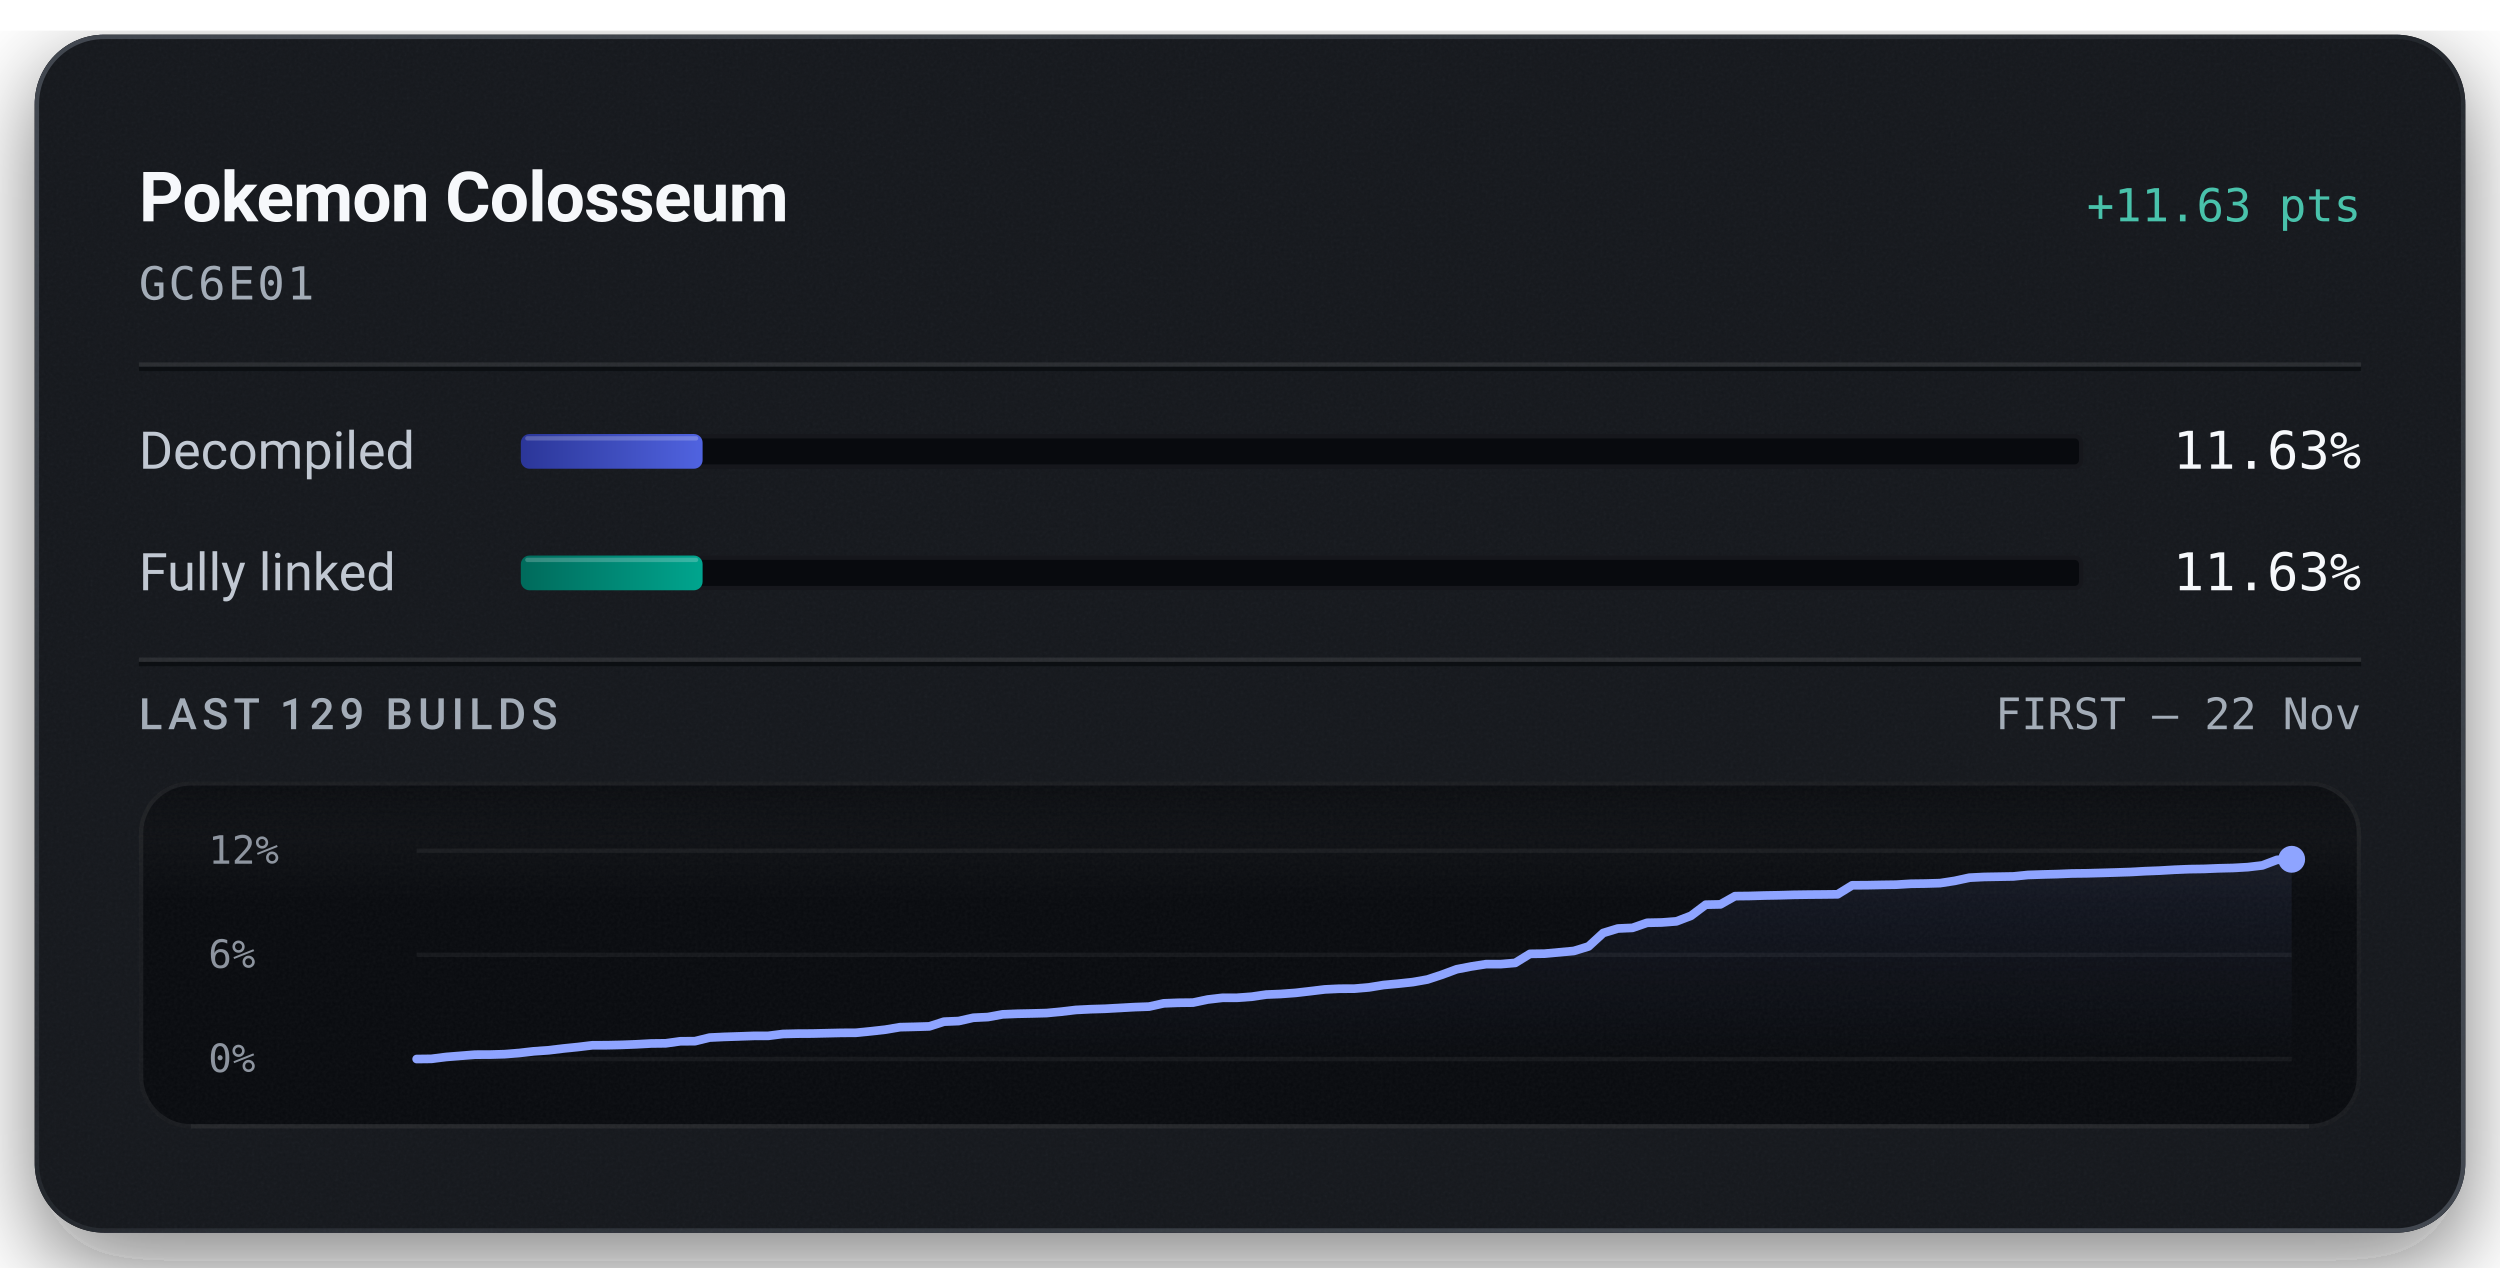
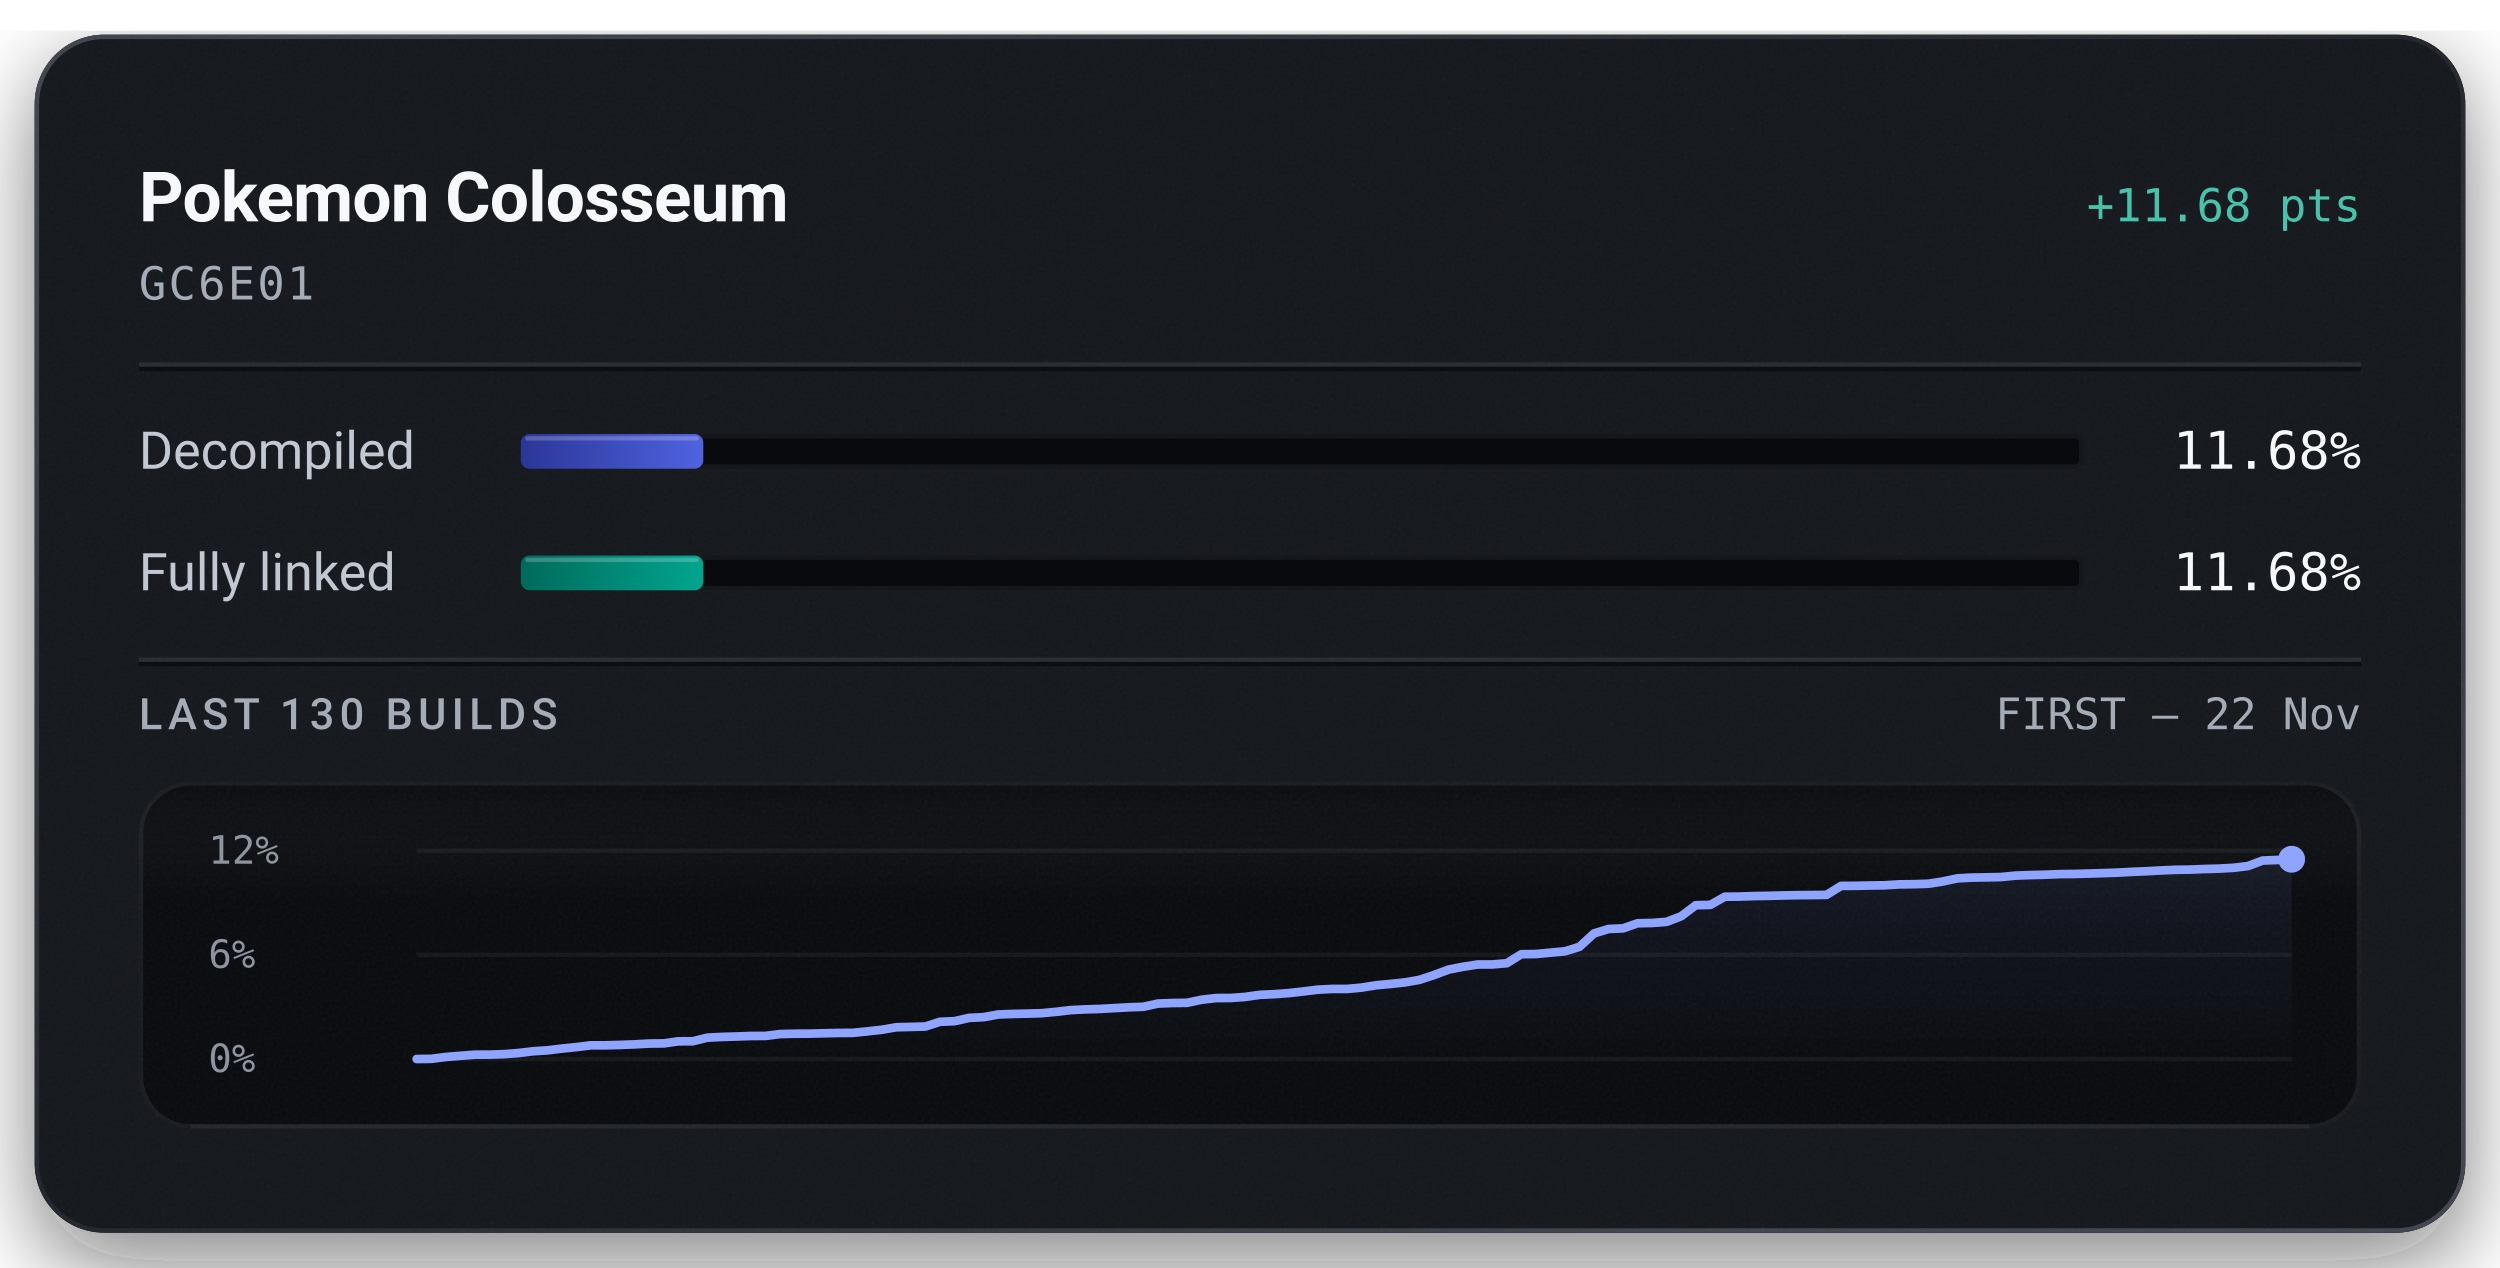
<svg xmlns="http://www.w3.org/2000/svg" width="576" height="292" viewBox="0 0 576 292" role="img" aria-labelledby="title description">
  <defs>
    <linearGradient id="badge-rim" x1="1" y1="1" x2="0" y2="0">
      <stop offset="0.15" stop-color="#6b747f" stop-opacity="0.5" />
      <stop offset="0.51" stop-color="#6b747f" stop-opacity="0.15" />
      <stop offset="0.93" stop-color="#6b747f" stop-opacity="0.5" />
    </linearGradient>
    <linearGradient id="badge-progress" x1="0" y1="0" x2="1" y2="0">
      <stop offset="0" stop-color="#2b3698" />
      <stop offset="1" stop-color="#5063e0" />
    </linearGradient>
    <linearGradient id="badge-linked" x1="0" y1="0" x2="1" y2="0">
      <stop offset="0" stop-color="#006a5b" />
      <stop offset="1" stop-color="#00a58e" />
    </linearGradient>
    <filter id="badge-grain" x="0" y="0" width="100%" height="100%">
      <feTurbulence type="fractalNoise" baseFrequency="1.4" numOctaves="2" stitchTiles="stitch" />
      <feColorMatrix type="saturate" values="0" />
    </filter>
    <filter id="badge-shadow" x="-15%" y="-15%" width="130%" height="150%">
      <feDropShadow dx="0" dy="7" stdDeviation="11" flood-color="#080a0e" flood-opacity="0.55" />
    </filter>
    <clipPath id="badge-card-clip">
      <rect x="8" y="8" width="560" height="276" rx="16" />
    </clipPath>
    <linearGradient id="badge-area" x1="0" y1="0" x2="0" y2="1">
      <stop offset="0" stop-color="#8ea4ff" stop-opacity="0.085" />
      <stop offset="1" stop-color="#8ea4ff" stop-opacity="0" />
    </linearGradient>
    <linearGradient id="badge-well-frost" x1="0" y1="0" x2="0" y2="1">
      <stop offset="0" stop-color="#f6f8fb" stop-opacity="0.045" />
      <stop offset="1" stop-color="#f6f8fb" stop-opacity="0" />
    </linearGradient>
    <linearGradient id="badge-well-shade" x1="0" y1="0" x2="0" y2="1">
      <stop offset="0" stop-color="#080a0e" stop-opacity="0.9" />
      <stop offset="1" stop-color="#080a0e" stop-opacity="0" />
    </linearGradient>
    <clipPath id="badge-well-clip">
      <rect x="32" y="180" width="512" height="80" rx="12" />
    </clipPath>
  </defs>
  <rect x="8" y="8" width="560" height="276" rx="16" fill="#14171c" filter="url(#badge-shadow)" />
  <g clip-path="url(#badge-card-clip)">
    <rect x="8" y="8" width="560" height="276" rx="16" fill="#14171c" />
    <rect x="8" y="8" width="560" height="276" filter="url(#badge-grain)" opacity="0.05" />
  </g>
  <rect x="8.5" y="8.5" width="559" height="275" rx="15.5" fill="none" stroke="url(#badge-rim)" stroke-width="1" />
  <text x="32" y="51" fill="#f6f8fb" font-family="system-ui, -apple-system, 'Segoe UI', Roboto, sans-serif" font-size="16" font-weight="600" text-anchor="start" letter-spacing="-0.2">Pokemon Colosseum</text>
-   <text x="544" y="51" fill="#49c2ab" font-family="ui-monospace, 'SF Mono', 'Cascadia Mono', Menlo, Consolas, monospace" font-size="10.5" font-weight="500" text-anchor="end">+11.63 pts</text>
+   <text x="544" y="51" fill="#49c2ab" font-family="ui-monospace, 'SF Mono', 'Cascadia Mono', Menlo, Consolas, monospace" font-size="10.5" font-weight="500" text-anchor="end">+11.68 pts</text>
  <text x="32" y="69" fill="#a3acb7" font-family="ui-monospace, 'SF Mono', 'Cascadia Mono', Menlo, Consolas, monospace" font-size="10.5" font-weight="400" text-anchor="start" letter-spacing="0.5">GC6E01</text>
  <line x1="32" y1="84" x2="544" y2="84" stroke="#f6f8fb" stroke-opacity="0.09" stroke-width="1" />
  <line x1="32" y1="85" x2="544" y2="85" stroke="#080a0e" stroke-opacity="0.7" stroke-width="1" />
  <text x="32" y="108" fill="#c1c8d2" font-family="system-ui, -apple-system, 'Segoe UI', Roboto, sans-serif" font-size="12" font-weight="400" text-anchor="start">Decompiled</text>
  <rect x="120" y="100" width="360" height="8" rx="2" fill="#080a0e" />
  <rect x="120.5" y="100.5" width="359" height="7" rx="1.5" fill="none" stroke="#f6f8fb" stroke-opacity="0.06" stroke-width="1" />
-   <rect x="120" y="100" width="41.88" height="8" rx="2" fill="url(#badge-progress)" />
-   <rect x="121" y="100.5" width="39.88" height="1" rx="0.5" fill="#f6f8fb" fill-opacity="0.22" />
-   <text x="544" y="108" fill="#f6f8fb" font-family="ui-monospace, 'SF Mono', 'Cascadia Mono', Menlo, Consolas, monospace" font-size="12" font-weight="500" text-anchor="end">11.63%</text>
+   <rect x="120" y="100" width="42.04" height="8" rx="2" fill="url(#badge-progress)" />
+   <rect x="121" y="100.5" width="40.04" height="1" rx="0.5" fill="#f6f8fb" fill-opacity="0.22" />
+   <text x="544" y="108" fill="#f6f8fb" font-family="ui-monospace, 'SF Mono', 'Cascadia Mono', Menlo, Consolas, monospace" font-size="12" font-weight="500" text-anchor="end">11.68%</text>
  <text x="32" y="136" fill="#c1c8d2" font-family="system-ui, -apple-system, 'Segoe UI', Roboto, sans-serif" font-size="12" font-weight="400" text-anchor="start">Fully linked</text>
  <rect x="120" y="128" width="360" height="8" rx="2" fill="#080a0e" />
  <rect x="120.5" y="128.5" width="359" height="7" rx="1.5" fill="none" stroke="#f6f8fb" stroke-opacity="0.06" stroke-width="1" />
-   <rect x="120" y="128" width="41.88" height="8" rx="2" fill="url(#badge-linked)" />
-   <rect x="121" y="128.5" width="39.88" height="1" rx="0.5" fill="#f6f8fb" fill-opacity="0.22" />
-   <text x="544" y="136" fill="#f6f8fb" font-family="ui-monospace, 'SF Mono', 'Cascadia Mono', Menlo, Consolas, monospace" font-size="12" font-weight="500" text-anchor="end">11.63%</text>
+   <rect x="120" y="128" width="42.04" height="8" rx="2" fill="url(#badge-linked)" />
+   <rect x="121" y="128.5" width="40.04" height="1" rx="0.5" fill="#f6f8fb" fill-opacity="0.22" />
+   <text x="544" y="136" fill="#f6f8fb" font-family="ui-monospace, 'SF Mono', 'Cascadia Mono', Menlo, Consolas, monospace" font-size="12" font-weight="500" text-anchor="end">11.68%</text>
  <line x1="32" y1="152" x2="544" y2="152" stroke="#f6f8fb" stroke-opacity="0.09" stroke-width="1" />
  <line x1="32" y1="153" x2="544" y2="153" stroke="#080a0e" stroke-opacity="0.7" stroke-width="1" />
-   <text x="32" y="168" fill="#a3acb7" font-family="system-ui, -apple-system, 'Segoe UI', Roboto, sans-serif" font-size="10" font-weight="500" text-anchor="start" letter-spacing="1.2">LAST 129 BUILDS</text>
+   <text x="32" y="168" fill="#a3acb7" font-family="system-ui, -apple-system, 'Segoe UI', Roboto, sans-serif" font-size="10" font-weight="500" text-anchor="start" letter-spacing="1.2">LAST 130 BUILDS</text>
  <text x="544" y="168" fill="#a3acb7" font-family="ui-monospace, 'SF Mono', 'Cascadia Mono', Menlo, Consolas, monospace" font-size="10" font-weight="400" text-anchor="end">FIRST – 22 Nov</text>
  <g clip-path="url(#badge-well-clip)">
    <rect x="32" y="180" width="512" height="80" rx="12" fill="#080a0e" />
    <rect x="32" y="180" width="512" height="28" fill="url(#badge-well-frost)" />
    <rect x="32" y="180" width="512" height="14" fill="url(#badge-well-shade)" />
    <rect x="32" y="180" width="512" height="80" filter="url(#badge-grain)" opacity="0.05" />
  </g>
  <rect x="32.5" y="180.5" width="511" height="79" rx="11.5" fill="none" stroke="#f6f8fb" stroke-opacity="0.07" stroke-width="1" />
  <line x1="44" y1="259.5" x2="532" y2="259.5" stroke="#f6f8fb" stroke-opacity="0.05" stroke-width="1" />
  <text x="48" y="199" fill="#a3acb7" font-family="ui-monospace, 'SF Mono', 'Cascadia Mono', Menlo, Consolas, monospace" font-size="9" font-weight="400" text-anchor="start" fill-opacity="0.85">12%</text>
  <text x="48" y="223" fill="#a3acb7" font-family="ui-monospace, 'SF Mono', 'Cascadia Mono', Menlo, Consolas, monospace" font-size="9" font-weight="400" text-anchor="start" fill-opacity="0.85">6%</text>
  <text x="48" y="247" fill="#a3acb7" font-family="ui-monospace, 'SF Mono', 'Cascadia Mono', Menlo, Consolas, monospace" font-size="9" font-weight="400" text-anchor="start" fill-opacity="0.85">0%</text>
  <line x1="96" y1="196.00" x2="528" y2="196.00" stroke="#f6f8fb" stroke-opacity="0.055" stroke-width="1" />
  <line x1="96" y1="220.00" x2="528" y2="220.00" stroke="#f6f8fb" stroke-opacity="0.055" stroke-width="1" />
  <line x1="96" y1="244.00" x2="528" y2="244.00" stroke="#f6f8fb" stroke-opacity="0.055" stroke-width="1" />
-   <path d="M96.00,244.00 L99.38,243.96 L102.75,243.53 L106.12,243.26 L109.50,242.99 L112.88,242.98 L116.25,242.88 L119.62,242.61 L123.00,242.22 L126.38,241.99 L129.75,241.58 L133.12,241.24 L136.50,240.83 L139.88,240.82 L143.25,240.74 L146.62,240.61 L150.00,240.42 L153.38,240.38 L156.75,239.91 L160.12,239.89 L163.50,239.06 L166.88,238.90 L170.25,238.79 L173.62,238.67 L177.00,238.66 L180.38,238.23 L183.75,238.15 L187.12,238.13 L190.50,238.05 L193.88,237.97 L197.25,237.95 L200.62,237.61 L204.00,237.23 L207.38,236.66 L210.75,236.58 L214.12,236.48 L217.50,235.39 L220.88,235.25 L224.25,234.49 L227.62,234.33 L231.00,233.71 L234.38,233.57 L237.75,233.50 L241.12,233.41 L244.50,233.09 L247.88,232.69 L251.25,232.52 L254.62,232.42 L258.00,232.23 L261.38,232.04 L264.75,231.92 L268.12,231.17 L271.50,231.04 L274.88,231.00 L278.25,230.29 L281.62,229.90 L285.00,229.89 L288.38,229.64 L291.75,229.15 L295.12,229.01 L298.50,228.76 L301.88,228.37 L305.25,227.96 L308.62,227.80 L312.00,227.79 L315.38,227.50 L318.75,226.95 L322.12,226.64 L325.50,226.28 L328.88,225.68 L332.25,224.57 L335.62,223.32 L339.00,222.67 L342.38,222.14 L345.75,222.14 L349.12,221.85 L352.50,219.77 L355.88,219.72 L359.25,219.41 L362.62,219.10 L366.00,218.06 L369.38,214.96 L372.75,213.93 L376.12,213.78 L379.50,212.61 L382.88,212.54 L386.25,212.28 L389.62,210.99 L393.00,208.44 L396.38,208.37 L399.75,206.47 L403.12,206.43 L406.50,206.33 L409.88,206.27 L413.25,206.17 L416.62,206.12 L420.00,206.09 L423.38,206.05 L426.75,203.97 L430.12,203.95 L433.50,203.88 L436.88,203.83 L440.25,203.62 L443.62,203.57 L447.00,203.47 L450.38,202.95 L453.75,202.22 L457.12,202.05 L460.50,201.99 L463.88,201.93 L467.25,201.59 L470.62,201.48 L474.00,201.39 L477.38,201.25 L480.75,201.21 L484.12,201.12 L487.50,201.02 L490.88,200.91 L494.25,200.72 L497.62,200.59 L501.00,200.39 L504.38,200.25 L507.75,200.20 L511.12,200.06 L514.50,199.98 L517.88,199.79 L521.25,199.39 L524.62,198.11 L528.00,197.98 L528.00,244.00 L96.00,244.00 Z" fill="url(#badge-area)" />
-   <path d="M96.00,244.00 L99.38,243.96 L102.75,243.53 L106.12,243.26 L109.50,242.99 L112.88,242.98 L116.25,242.88 L119.62,242.61 L123.00,242.22 L126.38,241.99 L129.75,241.58 L133.12,241.24 L136.50,240.83 L139.88,240.82 L143.25,240.74 L146.62,240.61 L150.00,240.42 L153.38,240.38 L156.75,239.91 L160.12,239.89 L163.50,239.06 L166.88,238.90 L170.25,238.79 L173.62,238.67 L177.00,238.66 L180.38,238.23 L183.75,238.15 L187.12,238.13 L190.50,238.05 L193.88,237.97 L197.25,237.95 L200.62,237.61 L204.00,237.23 L207.38,236.66 L210.75,236.58 L214.12,236.48 L217.50,235.39 L220.88,235.25 L224.25,234.49 L227.62,234.33 L231.00,233.71 L234.38,233.57 L237.75,233.50 L241.12,233.41 L244.50,233.09 L247.88,232.69 L251.25,232.52 L254.62,232.42 L258.00,232.23 L261.38,232.04 L264.75,231.92 L268.12,231.17 L271.50,231.04 L274.88,231.00 L278.25,230.29 L281.62,229.90 L285.00,229.89 L288.38,229.64 L291.75,229.15 L295.12,229.01 L298.50,228.76 L301.88,228.37 L305.25,227.96 L308.62,227.80 L312.00,227.79 L315.38,227.50 L318.75,226.95 L322.12,226.64 L325.50,226.28 L328.88,225.68 L332.25,224.57 L335.62,223.32 L339.00,222.67 L342.38,222.15 L345.75,222.14 L349.12,221.85 L352.50,219.77 L355.88,219.72 L359.25,219.41 L362.62,219.10 L366.00,218.06 L369.38,214.96 L372.75,213.93 L376.12,213.78 L379.50,212.61 L382.88,212.54 L386.25,212.28 L389.62,210.99 L393.00,208.44 L396.38,208.37 L399.75,206.47 L403.12,206.43 L406.50,206.33 L409.88,206.27 L413.25,206.17 L416.62,206.12 L420.00,206.09 L423.38,206.05 L426.75,203.97 L430.12,203.95 L433.50,203.88 L436.88,203.83 L440.25,203.62 L443.62,203.57 L447.00,203.47 L450.38,202.95 L453.75,202.22 L457.12,202.05 L460.50,201.99 L463.88,201.93 L467.25,201.59 L470.62,201.48 L474.00,201.39 L477.38,201.25 L480.75,201.21 L484.12,201.12 L487.50,201.02 L490.88,200.91 L494.25,200.72 L497.62,200.59 L501.00,200.39 L504.38,200.25 L507.75,200.20 L511.12,200.06 L514.50,199.98 L517.88,199.79 L521.25,199.39 L524.62,198.11 L528.00,197.98" fill="none" stroke="#49c2ab" stroke-width="1.5" stroke-linejoin="round" stroke-linecap="round" />
-   <path d="M96.00,244.00 L99.38,243.96 L102.75,243.53 L106.12,243.26 L109.50,242.99 L112.88,242.98 L116.25,242.88 L119.62,242.61 L123.00,242.22 L126.38,241.99 L129.75,241.58 L133.12,241.24 L136.50,240.83 L139.88,240.82 L143.25,240.74 L146.62,240.61 L150.00,240.42 L153.38,240.38 L156.75,239.91 L160.12,239.89 L163.50,239.06 L166.88,238.90 L170.25,238.79 L173.62,238.67 L177.00,238.66 L180.38,238.23 L183.75,238.15 L187.12,238.13 L190.50,238.05 L193.88,237.97 L197.25,237.95 L200.62,237.61 L204.00,237.23 L207.38,236.66 L210.75,236.58 L214.12,236.48 L217.50,235.39 L220.88,235.25 L224.25,234.49 L227.62,234.33 L231.00,233.71 L234.38,233.57 L237.75,233.50 L241.12,233.41 L244.50,233.09 L247.88,232.69 L251.25,232.52 L254.62,232.42 L258.00,232.23 L261.38,232.04 L264.75,231.92 L268.12,231.17 L271.50,231.04 L274.88,231.00 L278.25,230.29 L281.62,229.90 L285.00,229.89 L288.38,229.64 L291.75,229.15 L295.12,229.01 L298.50,228.76 L301.88,228.37 L305.25,227.96 L308.62,227.80 L312.00,227.79 L315.38,227.50 L318.75,226.95 L322.12,226.64 L325.50,226.28 L328.88,225.68 L332.25,224.57 L335.62,223.32 L339.00,222.67 L342.38,222.14 L345.75,222.14 L349.12,221.85 L352.50,219.77 L355.88,219.72 L359.25,219.41 L362.62,219.10 L366.00,218.06 L369.38,214.96 L372.75,213.93 L376.12,213.78 L379.50,212.61 L382.88,212.54 L386.25,212.28 L389.62,210.99 L393.00,208.44 L396.38,208.37 L399.75,206.47 L403.12,206.43 L406.50,206.33 L409.88,206.27 L413.25,206.17 L416.62,206.12 L420.00,206.09 L423.38,206.05 L426.75,203.97 L430.12,203.95 L433.50,203.88 L436.88,203.83 L440.25,203.62 L443.62,203.57 L447.00,203.47 L450.38,202.95 L453.75,202.22 L457.12,202.05 L460.50,201.99 L463.88,201.93 L467.25,201.59 L470.62,201.48 L474.00,201.39 L477.38,201.25 L480.75,201.21 L484.12,201.12 L487.50,201.02 L490.88,200.91 L494.25,200.72 L497.62,200.59 L501.00,200.39 L504.38,200.25 L507.75,200.20 L511.12,200.06 L514.50,199.98 L517.88,199.79 L521.25,199.39 L524.62,198.11 L528.00,197.98" fill="none" stroke="#8ea4ff" stroke-width="2" stroke-linejoin="round" stroke-linecap="round" />
-   <circle cx="528.00" cy="197.98" r="2.6" fill="#49c2ab" />
-   <circle cx="528.00" cy="197.98" r="3.1" fill="#8ea4ff" />
+   <path d="M96.00,244.00 L99.35,243.96 L102.70,243.53 L106.05,243.26 L109.40,243.00 L112.74,242.99 L116.09,242.88 L119.44,242.62 L122.79,242.22 L126.14,242.00 L129.49,241.59 L132.84,241.25 L136.19,240.84 L139.53,240.84 L142.88,240.75 L146.23,240.62 L149.58,240.43 L152.93,240.40 L156.28,239.92 L159.63,239.90 L162.98,239.08 L166.33,238.91 L169.67,238.81 L173.02,238.69 L176.37,238.68 L179.72,238.25 L183.07,238.17 L186.42,238.15 L189.77,238.07 L193.12,237.99 L196.47,237.97 L199.81,237.63 L203.16,237.26 L206.51,236.68 L209.86,236.60 L213.21,236.51 L216.56,235.42 L219.91,235.28 L223.26,234.52 L226.60,234.36 L229.95,233.74 L233.30,233.61 L236.65,233.54 L240.00,233.44 L243.35,233.12 L246.70,232.73 L250.05,232.56 L253.40,232.46 L256.74,232.27 L260.09,232.08 L263.44,231.96 L266.79,231.22 L270.14,231.09 L273.49,231.05 L276.84,230.34 L280.19,229.95 L283.53,229.94 L286.88,229.69 L290.23,229.21 L293.58,229.06 L296.93,228.81 L300.28,228.43 L303.63,228.02 L306.98,227.85 L310.33,227.85 L313.67,227.55 L317.02,227.01 L320.37,226.70 L323.72,226.34 L327.07,225.75 L330.42,224.64 L333.77,223.39 L337.12,222.74 L340.47,222.22 L343.81,222.21 L347.16,221.93 L350.51,219.85 L353.86,219.81 L357.21,219.49 L360.56,219.18 L363.91,218.15 L367.26,215.06 L370.60,214.04 L373.95,213.89 L377.30,212.72 L380.65,212.65 L384.00,212.39 L387.35,211.10 L390.70,208.56 L394.05,208.49 L397.40,206.60 L400.74,206.57 L404.09,206.46 L407.44,206.40 L410.79,206.31 L414.14,206.25 L417.49,206.22 L420.84,206.18 L424.19,204.11 L427.53,204.09 L430.88,204.02 L434.23,203.97 L437.58,203.76 L440.93,203.72 L444.28,203.61 L447.63,203.09 L450.98,202.37 L454.33,202.20 L457.67,202.14 L461.02,202.07 L464.37,201.74 L467.72,201.62 L471.07,201.54 L474.42,201.40 L477.77,201.36 L481.12,201.27 L484.47,201.17 L487.81,201.06 L491.16,200.87 L494.51,200.74 L497.86,200.55 L501.21,200.40 L504.56,200.36 L507.91,200.22 L511.26,200.13 L514.60,199.94 L517.95,199.54 L521.30,198.27 L524.65,198.14 L528.00,197.97 L528.00,244.00 L96.00,244.00 Z" fill="url(#badge-area)" />
+   <path d="M96.00,244.00 L99.35,243.96 L102.70,243.53 L106.05,243.26 L109.40,243.00 L112.74,242.99 L116.09,242.88 L119.44,242.62 L122.79,242.22 L126.14,242.00 L129.49,241.59 L132.84,241.25 L136.19,240.84 L139.53,240.84 L142.88,240.75 L146.23,240.62 L149.58,240.43 L152.93,240.40 L156.28,239.92 L159.63,239.90 L162.98,239.08 L166.33,238.91 L169.67,238.81 L173.02,238.69 L176.37,238.68 L179.72,238.25 L183.07,238.17 L186.42,238.15 L189.77,238.07 L193.12,237.99 L196.47,237.97 L199.81,237.63 L203.16,237.26 L206.51,236.68 L209.86,236.60 L213.21,236.51 L216.56,235.42 L219.91,235.28 L223.26,234.52 L226.60,234.36 L229.95,233.74 L233.30,233.61 L236.65,233.54 L240.00,233.44 L243.35,233.12 L246.70,232.73 L250.05,232.56 L253.40,232.46 L256.74,232.27 L260.09,232.08 L263.44,231.96 L266.79,231.22 L270.14,231.09 L273.49,231.05 L276.84,230.34 L280.19,229.95 L283.53,229.94 L286.88,229.69 L290.23,229.21 L293.58,229.06 L296.93,228.81 L300.28,228.43 L303.63,228.02 L306.98,227.85 L310.33,227.85 L313.67,227.55 L317.02,227.01 L320.37,226.70 L323.72,226.34 L327.07,225.75 L330.42,224.64 L333.77,223.39 L337.12,222.74 L340.47,222.22 L343.81,222.21 L347.16,221.93 L350.51,219.85 L353.86,219.81 L357.21,219.49 L360.56,219.18 L363.91,218.15 L367.26,215.06 L370.60,214.04 L373.95,213.89 L377.30,212.72 L380.65,212.65 L384.00,212.39 L387.35,211.10 L390.70,208.56 L394.05,208.49 L397.40,206.60 L400.74,206.57 L404.09,206.46 L407.44,206.40 L410.79,206.31 L414.14,206.25 L417.49,206.22 L420.84,206.18 L424.19,204.11 L427.53,204.09 L430.88,204.02 L434.23,203.97 L437.58,203.76 L440.93,203.72 L444.28,203.61 L447.63,203.09 L450.98,202.37 L454.33,202.20 L457.67,202.14 L461.02,202.07 L464.37,201.74 L467.72,201.62 L471.07,201.54 L474.42,201.40 L477.77,201.36 L481.12,201.27 L484.47,201.17 L487.81,201.06 L491.16,200.87 L494.51,200.74 L497.86,200.55 L501.21,200.40 L504.56,200.36 L507.91,200.22 L511.26,200.13 L514.60,199.94 L517.95,199.54 L521.30,198.27 L524.65,198.14 L528.00,197.97" fill="none" stroke="#49c2ab" stroke-width="1.5" stroke-linejoin="round" stroke-linecap="round" />
+   <path d="M96.00,244.00 L99.35,243.96 L102.70,243.53 L106.05,243.26 L109.40,243.00 L112.74,242.99 L116.09,242.88 L119.44,242.62 L122.79,242.22 L126.14,242.00 L129.49,241.59 L132.84,241.25 L136.19,240.84 L139.53,240.84 L142.88,240.75 L146.23,240.62 L149.58,240.43 L152.93,240.40 L156.28,239.92 L159.63,239.90 L162.98,239.08 L166.33,238.91 L169.67,238.81 L173.02,238.69 L176.37,238.68 L179.72,238.25 L183.07,238.17 L186.42,238.15 L189.77,238.07 L193.12,237.99 L196.47,237.97 L199.81,237.63 L203.16,237.26 L206.51,236.68 L209.86,236.60 L213.21,236.51 L216.56,235.42 L219.91,235.28 L223.26,234.52 L226.60,234.36 L229.95,233.74 L233.30,233.61 L236.65,233.54 L240.00,233.44 L243.35,233.12 L246.70,232.73 L250.05,232.56 L253.40,232.46 L256.74,232.27 L260.09,232.08 L263.44,231.96 L266.79,231.22 L270.14,231.09 L273.49,231.05 L276.84,230.34 L280.19,229.95 L283.53,229.94 L286.88,229.69 L290.23,229.21 L293.58,229.06 L296.93,228.81 L300.28,228.43 L303.63,228.02 L306.98,227.85 L310.33,227.85 L313.67,227.55 L317.02,227.01 L320.37,226.70 L323.72,226.34 L327.07,225.75 L330.42,224.64 L333.77,223.39 L337.12,222.74 L340.47,222.22 L343.81,222.21 L347.16,221.93 L350.51,219.85 L353.86,219.81 L357.21,219.49 L360.56,219.18 L363.91,218.15 L367.26,215.06 L370.60,214.04 L373.95,213.89 L377.30,212.72 L380.65,212.65 L384.00,212.39 L387.35,211.10 L390.70,208.56 L394.05,208.49 L397.40,206.60 L400.74,206.57 L404.09,206.46 L407.44,206.40 L410.79,206.31 L414.14,206.25 L417.49,206.22 L420.84,206.18 L424.19,204.11 L427.53,204.09 L430.88,204.02 L434.23,203.97 L437.58,203.76 L440.93,203.72 L444.28,203.61 L447.63,203.09 L450.98,202.37 L454.33,202.20 L457.67,202.14 L461.02,202.07 L464.37,201.74 L467.72,201.62 L471.07,201.54 L474.42,201.40 L477.77,201.36 L481.12,201.27 L484.47,201.17 L487.81,201.06 L491.16,200.87 L494.51,200.74 L497.86,200.55 L501.21,200.40 L504.56,200.36 L507.91,200.22 L511.26,200.13 L514.60,199.94 L517.95,199.54 L521.30,198.27 L524.65,198.14 L528.00,197.97" fill="none" stroke="#8ea4ff" stroke-width="2" stroke-linejoin="round" stroke-linecap="round" />
+   <circle cx="528.00" cy="197.97" r="2.6" fill="#49c2ab" />
+   <circle cx="528.00" cy="197.97" r="3.1" fill="#8ea4ff" />
</svg>
